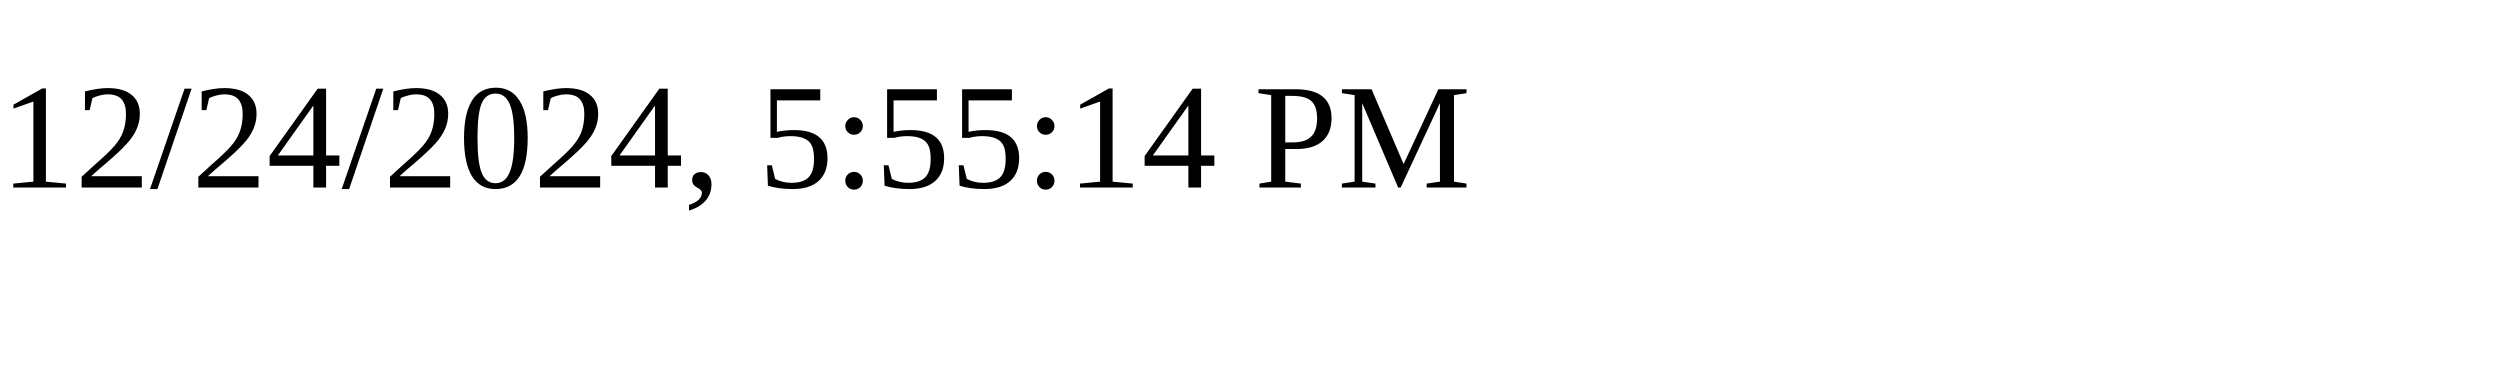
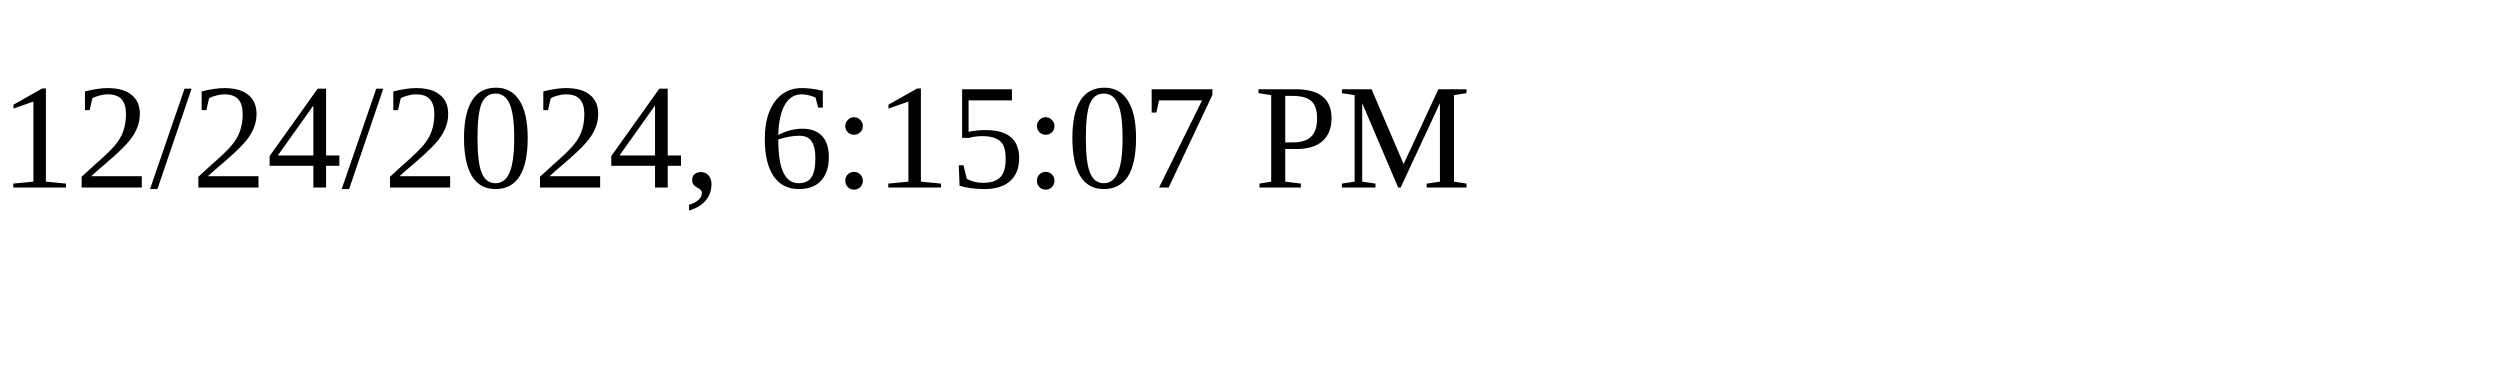
<svg xmlns="http://www.w3.org/2000/svg" height="30" width="200">
-   <text x="0" y="15">12/24/2024, 5:55:14 PM</text>
+   <text x="0" y="15">12/24/2024, 6:15:07 PM</text>
</svg>
